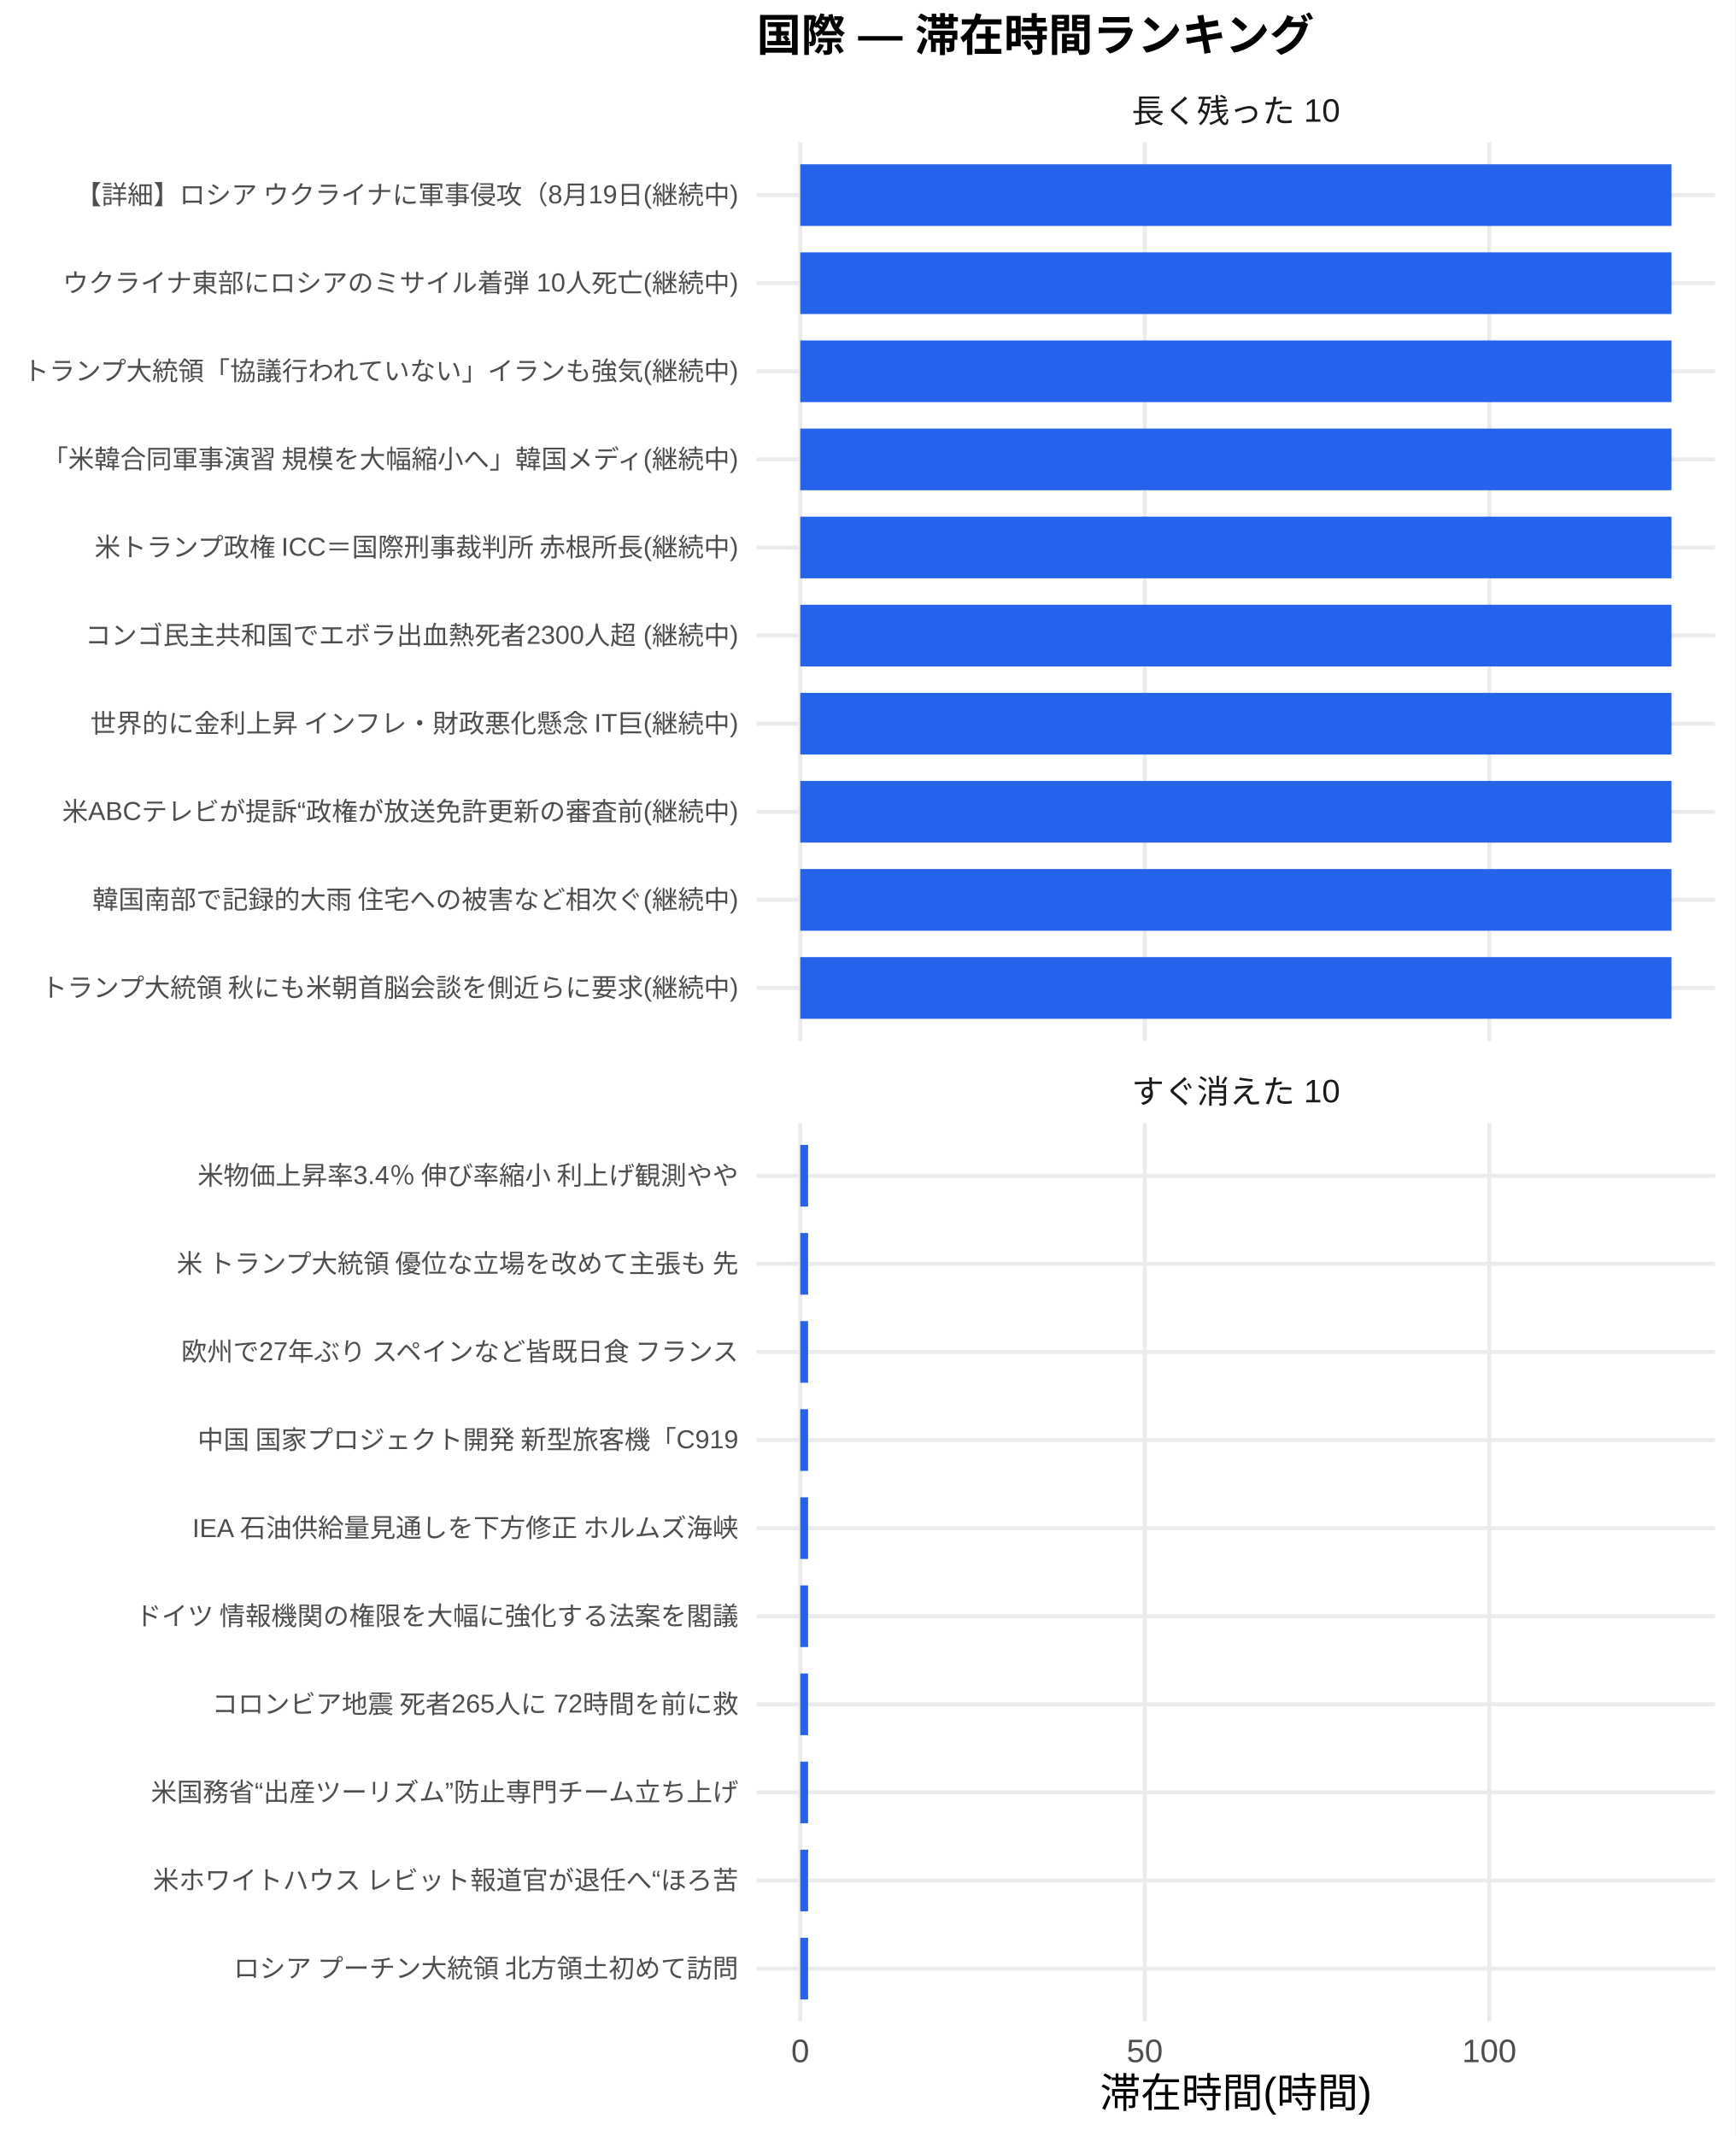
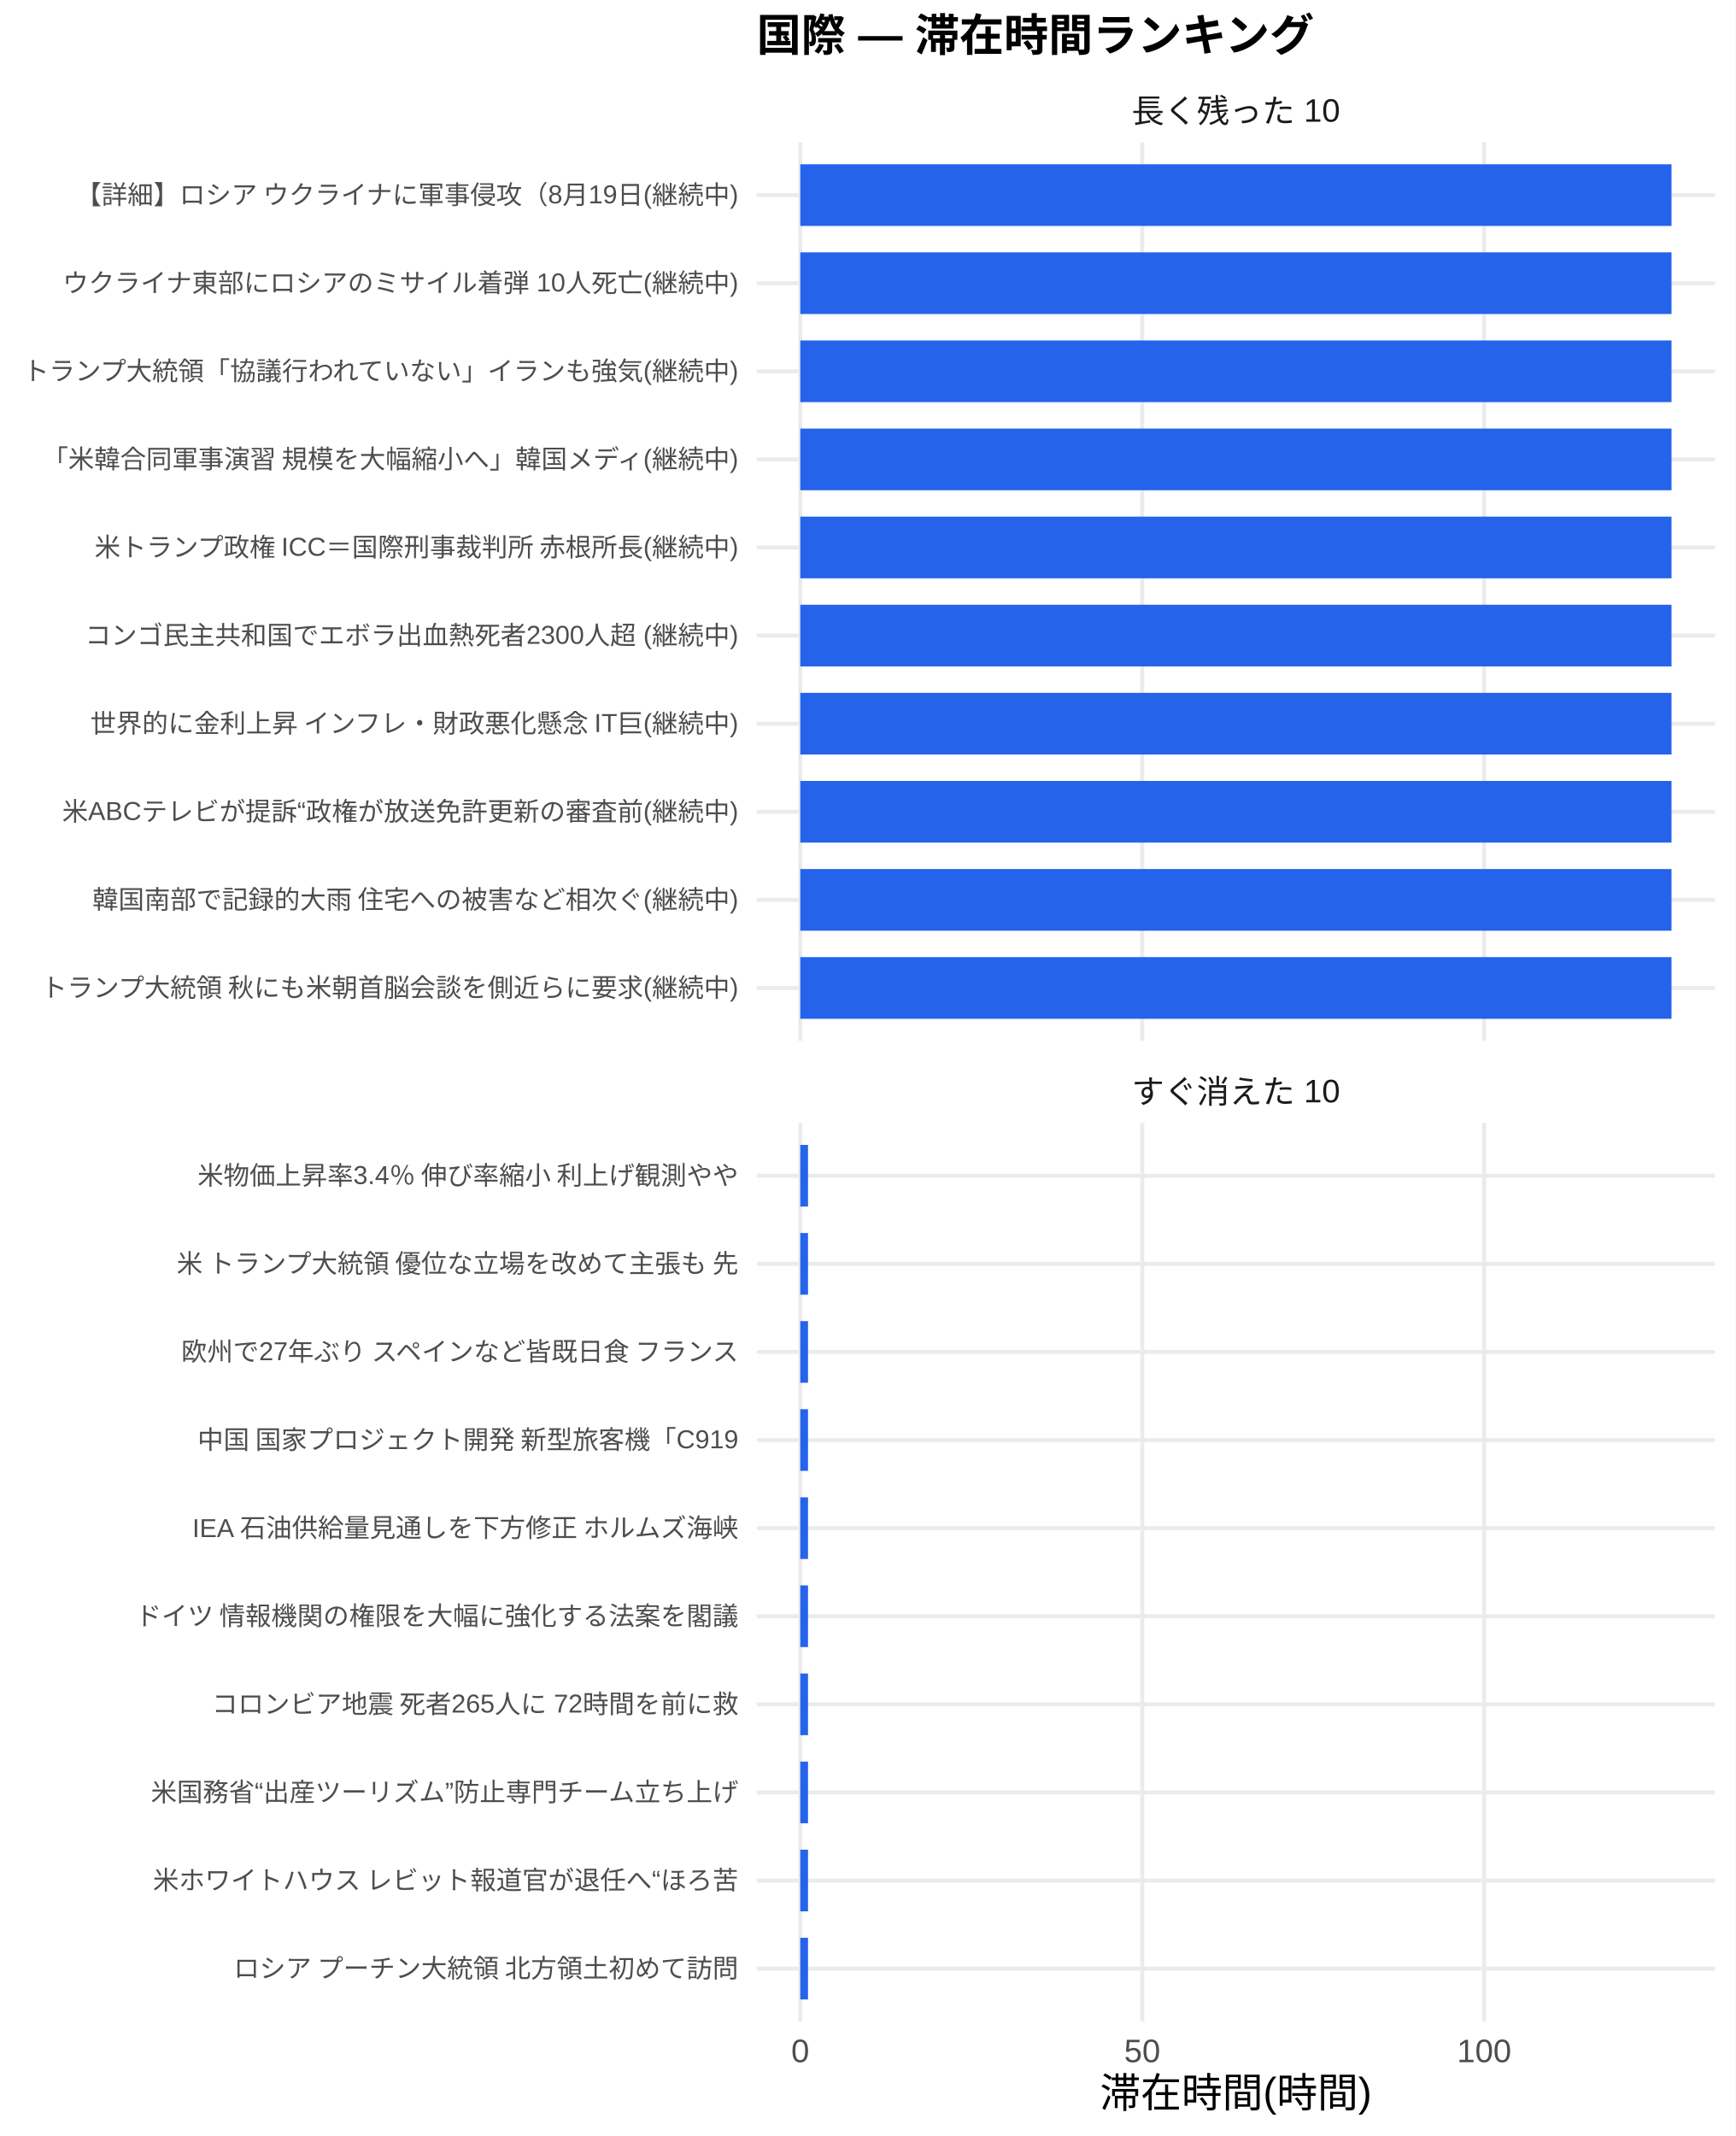
<svg xmlns="http://www.w3.org/2000/svg" width="468.00pt" height="576.00pt" viewBox="0 0 468.00 576.00">
  <g class="svglite">
    <defs>
      <style type="text/css">
    .svglite line, .svglite polyline, .svglite polygon, .svglite path, .svglite rect, .svglite circle {
      fill: none;
      stroke: #000000;
      stroke-linecap: round;
      stroke-linejoin: round;
      stroke-miterlimit: 10.00;
    }
    .svglite text {
      white-space: pre;
    }
    .svglite g.glyphgroup path {
      fill: inherit;
      stroke: none;
    }
  </style>
    </defs>
    <rect width="100%" height="100%" style="stroke: none; fill: #FFFFFF;" />
    <defs>
      <clipPath id="cpMC4wMHw0NjguMDB8MC4wMHw1NzYuMDA=">
        <rect x="0.00" y="0.00" width="468.00" height="576.00" />
      </clipPath>
    </defs>
    <g clip-path="url(#cpMC4wMHw0NjguMDB8MC4wMHw1NzYuMDA=)">
      <rect x="0.00" y="0.00" width="468.00" height="576.00" style="stroke-width: 1.07; stroke: none; fill: #FFFFFF;" />
    </g>
    <defs>
      <clipPath id="cpMjA0LjA3fDQ2Mi41MnwzOC4zNnwyODAuNjc=">
        <rect x="204.07" y="38.36" width="258.45" height="242.31" />
      </clipPath>
    </defs>
    <g clip-path="url(#cpMjA0LjA3fDQ2Mi41MnwzOC4zNnwyODAuNjc=)">
      <polyline points="204.07,266.42 462.52,266.42 " style="stroke-width: 1.07; stroke: #EBEBEB; stroke-linecap: butt;" />
      <polyline points="204.07,242.66 462.52,242.66 " style="stroke-width: 1.07; stroke: #EBEBEB; stroke-linecap: butt;" />
      <polyline points="204.07,218.91 462.52,218.91 " style="stroke-width: 1.07; stroke: #EBEBEB; stroke-linecap: butt;" />
      <polyline points="204.07,195.15 462.52,195.15 " style="stroke-width: 1.07; stroke: #EBEBEB; stroke-linecap: butt;" />
      <polyline points="204.07,171.39 462.52,171.39 " style="stroke-width: 1.07; stroke: #EBEBEB; stroke-linecap: butt;" />
      <polyline points="204.07,147.64 462.52,147.64 " style="stroke-width: 1.07; stroke: #EBEBEB; stroke-linecap: butt;" />
      <polyline points="204.07,123.88 462.52,123.88 " style="stroke-width: 1.07; stroke: #EBEBEB; stroke-linecap: butt;" />
      <polyline points="204.07,100.13 462.52,100.13 " style="stroke-width: 1.07; stroke: #EBEBEB; stroke-linecap: butt;" />
      <polyline points="204.07,76.37 462.52,76.37 " style="stroke-width: 1.07; stroke: #EBEBEB; stroke-linecap: butt;" />
      <polyline points="204.07,52.61 462.52,52.61 " style="stroke-width: 1.07; stroke: #EBEBEB; stroke-linecap: butt;" />
      <polyline points="215.82,280.67 215.82,38.36 " style="stroke-width: 1.07; stroke: #EBEBEB; stroke-linecap: butt;" />
-       <polyline points="308.72,280.67 308.72,38.36 " style="stroke-width: 1.07; stroke: #EBEBEB; stroke-linecap: butt;" />
-       <polyline points="401.63,280.67 401.63,38.36 " style="stroke-width: 1.07; stroke: #EBEBEB; stroke-linecap: butt;" />
+       <polyline points="308.04,280.67 308.04,38.36 " style="stroke-width: 1.07; stroke: #EBEBEB; stroke-linecap: butt;" />
+       <polyline points="400.26,280.67 400.26,38.36 " style="stroke-width: 1.07; stroke: #EBEBEB; stroke-linecap: butt;" />
      <rect x="215.82" y="44.30" width="234.96" height="16.63" style="stroke-width: 1.07; stroke: none; stroke-linecap: butt; stroke-linejoin: miter; fill: #2563EB;" />
      <rect x="215.82" y="68.05" width="234.96" height="16.63" style="stroke-width: 1.07; stroke: none; stroke-linecap: butt; stroke-linejoin: miter; fill: #2563EB;" />
      <rect x="215.82" y="91.81" width="234.96" height="16.63" style="stroke-width: 1.07; stroke: none; stroke-linecap: butt; stroke-linejoin: miter; fill: #2563EB;" />
      <rect x="215.82" y="115.57" width="234.96" height="16.63" style="stroke-width: 1.07; stroke: none; stroke-linecap: butt; stroke-linejoin: miter; fill: #2563EB;" />
      <rect x="215.82" y="139.32" width="234.96" height="16.63" style="stroke-width: 1.07; stroke: none; stroke-linecap: butt; stroke-linejoin: miter; fill: #2563EB;" />
      <rect x="215.82" y="163.08" width="234.96" height="16.63" style="stroke-width: 1.07; stroke: none; stroke-linecap: butt; stroke-linejoin: miter; fill: #2563EB;" />
      <rect x="215.82" y="186.84" width="234.96" height="16.63" style="stroke-width: 1.07; stroke: none; stroke-linecap: butt; stroke-linejoin: miter; fill: #2563EB;" />
      <rect x="215.82" y="210.59" width="234.96" height="16.63" style="stroke-width: 1.07; stroke: none; stroke-linecap: butt; stroke-linejoin: miter; fill: #2563EB;" />
      <rect x="215.82" y="234.35" width="234.96" height="16.63" style="stroke-width: 1.07; stroke: none; stroke-linecap: butt; stroke-linejoin: miter; fill: #2563EB;" />
      <rect x="215.82" y="258.10" width="234.96" height="16.63" style="stroke-width: 1.07; stroke: none; stroke-linecap: butt; stroke-linejoin: miter; fill: #2563EB;" />
    </g>
    <g clip-path="url(#cpMC4wMHw0NjguMDB8MC4wMHw1NzYuMDA=)">
</g>
    <defs>
      <clipPath id="cpMjA0LjA3fDQ2Mi41MnwzMDIuODB8NTQ1LjEy">
        <rect x="204.07" y="302.80" width="258.45" height="242.31" />
      </clipPath>
    </defs>
    <g clip-path="url(#cpMjA0LjA3fDQ2Mi41MnwzMDIuODB8NTQ1LjEy)">
      <polyline points="204.07,530.86 462.52,530.86 " style="stroke-width: 1.07; stroke: #EBEBEB; stroke-linecap: butt;" />
      <polyline points="204.07,507.11 462.52,507.11 " style="stroke-width: 1.07; stroke: #EBEBEB; stroke-linecap: butt;" />
      <polyline points="204.07,483.35 462.52,483.35 " style="stroke-width: 1.07; stroke: #EBEBEB; stroke-linecap: butt;" />
      <polyline points="204.07,459.59 462.52,459.59 " style="stroke-width: 1.07; stroke: #EBEBEB; stroke-linecap: butt;" />
      <polyline points="204.07,435.84 462.52,435.84 " style="stroke-width: 1.07; stroke: #EBEBEB; stroke-linecap: butt;" />
      <polyline points="204.07,412.08 462.52,412.08 " style="stroke-width: 1.07; stroke: #EBEBEB; stroke-linecap: butt;" />
      <polyline points="204.07,388.33 462.52,388.33 " style="stroke-width: 1.07; stroke: #EBEBEB; stroke-linecap: butt;" />
      <polyline points="204.07,364.57 462.52,364.57 " style="stroke-width: 1.07; stroke: #EBEBEB; stroke-linecap: butt;" />
      <polyline points="204.07,340.81 462.52,340.81 " style="stroke-width: 1.07; stroke: #EBEBEB; stroke-linecap: butt;" />
      <polyline points="204.07,317.06 462.52,317.06 " style="stroke-width: 1.07; stroke: #EBEBEB; stroke-linecap: butt;" />
      <polyline points="215.82,545.12 215.82,302.80 " style="stroke-width: 1.07; stroke: #EBEBEB; stroke-linecap: butt;" />
-       <polyline points="308.72,545.12 308.72,302.80 " style="stroke-width: 1.07; stroke: #EBEBEB; stroke-linecap: butt;" />
-       <polyline points="401.63,545.12 401.63,302.80 " style="stroke-width: 1.07; stroke: #EBEBEB; stroke-linecap: butt;" />
-       <rect x="215.82" y="308.74" width="2.11" height="16.63" style="stroke-width: 1.07; stroke: none; stroke-linecap: butt; stroke-linejoin: miter; fill: #2563EB;" />
-       <rect x="215.82" y="332.50" width="2.11" height="16.63" style="stroke-width: 1.07; stroke: none; stroke-linecap: butt; stroke-linejoin: miter; fill: #2563EB;" />
-       <rect x="215.82" y="356.25" width="2.11" height="16.63" style="stroke-width: 1.07; stroke: none; stroke-linecap: butt; stroke-linejoin: miter; fill: #2563EB;" />
-       <rect x="215.82" y="380.01" width="2.11" height="16.63" style="stroke-width: 1.07; stroke: none; stroke-linecap: butt; stroke-linejoin: miter; fill: #2563EB;" />
-       <rect x="215.82" y="403.77" width="2.11" height="16.63" style="stroke-width: 1.07; stroke: none; stroke-linecap: butt; stroke-linejoin: miter; fill: #2563EB;" />
-       <rect x="215.82" y="427.52" width="2.11" height="16.63" style="stroke-width: 1.07; stroke: none; stroke-linecap: butt; stroke-linejoin: miter; fill: #2563EB;" />
-       <rect x="215.82" y="451.28" width="2.11" height="16.63" style="stroke-width: 1.07; stroke: none; stroke-linecap: butt; stroke-linejoin: miter; fill: #2563EB;" />
-       <rect x="215.82" y="475.04" width="2.11" height="16.63" style="stroke-width: 1.07; stroke: none; stroke-linecap: butt; stroke-linejoin: miter; fill: #2563EB;" />
-       <rect x="215.82" y="498.79" width="2.11" height="16.63" style="stroke-width: 1.07; stroke: none; stroke-linecap: butt; stroke-linejoin: miter; fill: #2563EB;" />
-       <rect x="215.82" y="522.55" width="2.11" height="16.63" style="stroke-width: 1.07; stroke: none; stroke-linecap: butt; stroke-linejoin: miter; fill: #2563EB;" />
+       <polyline points="308.04,545.12 308.04,302.80 " style="stroke-width: 1.07; stroke: #EBEBEB; stroke-linecap: butt;" />
+       <polyline points="400.26,545.12 400.26,302.80 " style="stroke-width: 1.07; stroke: #EBEBEB; stroke-linecap: butt;" />
+       <rect x="215.82" y="308.74" width="2.09" height="16.63" style="stroke-width: 1.07; stroke: none; stroke-linecap: butt; stroke-linejoin: miter; fill: #2563EB;" />
+       <rect x="215.82" y="332.50" width="2.09" height="16.63" style="stroke-width: 1.07; stroke: none; stroke-linecap: butt; stroke-linejoin: miter; fill: #2563EB;" />
+       <rect x="215.82" y="356.25" width="2.09" height="16.63" style="stroke-width: 1.07; stroke: none; stroke-linecap: butt; stroke-linejoin: miter; fill: #2563EB;" />
+       <rect x="215.82" y="380.01" width="2.09" height="16.63" style="stroke-width: 1.07; stroke: none; stroke-linecap: butt; stroke-linejoin: miter; fill: #2563EB;" />
+       <rect x="215.82" y="403.77" width="2.09" height="16.63" style="stroke-width: 1.07; stroke: none; stroke-linecap: butt; stroke-linejoin: miter; fill: #2563EB;" />
+       <rect x="215.82" y="427.52" width="2.09" height="16.63" style="stroke-width: 1.07; stroke: none; stroke-linecap: butt; stroke-linejoin: miter; fill: #2563EB;" />
+       <rect x="215.82" y="451.28" width="2.09" height="16.63" style="stroke-width: 1.07; stroke: none; stroke-linecap: butt; stroke-linejoin: miter; fill: #2563EB;" />
+       <rect x="215.82" y="475.04" width="2.09" height="16.63" style="stroke-width: 1.07; stroke: none; stroke-linecap: butt; stroke-linejoin: miter; fill: #2563EB;" />
+       <rect x="215.82" y="498.79" width="2.09" height="16.63" style="stroke-width: 1.07; stroke: none; stroke-linecap: butt; stroke-linejoin: miter; fill: #2563EB;" />
+       <rect x="215.82" y="522.55" width="2.09" height="16.63" style="stroke-width: 1.07; stroke: none; stroke-linecap: butt; stroke-linejoin: miter; fill: #2563EB;" />
    </g>
    <g clip-path="url(#cpMC4wMHw0NjguMDB8MC4wMHw1NzYuMDA=)">
</g>
    <defs>
      <clipPath id="cpMjA0LjA3fDQ2Mi41MnwyODYuMTV8MzAyLjgw">
        <rect x="204.07" y="286.15" width="258.45" height="16.65" />
      </clipPath>
    </defs>
    <g clip-path="url(#cpMjA0LjA3fDQ2Mi41MnwyODYuMTV8MzAyLjgw)">
      <text x="333.29" y="297.50" text-anchor="middle" style="font-size: 8.80px;fill: #1A1A1A; font-family: &quot;Liberation Sans&quot;;" textLength="56.20px" lengthAdjust="spacingAndGlyphs">すぐ消えた 10</text>
    </g>
    <g clip-path="url(#cpMC4wMHw0NjguMDB8MC4wMHw1NzYuMDA=)">
</g>
    <defs>
      <clipPath id="cpMjA0LjA3fDQ2Mi41MnwyMS43MXwzOC4zNg==">
        <rect x="204.07" y="21.71" width="258.45" height="16.65" />
      </clipPath>
    </defs>
    <g clip-path="url(#cpMjA0LjA3fDQ2Mi41MnwyMS43MXwzOC4zNg==)">
      <text x="333.29" y="33.06" text-anchor="middle" style="font-size: 8.80px;fill: #1A1A1A; font-family: &quot;Liberation Sans&quot;;" textLength="56.20px" lengthAdjust="spacingAndGlyphs">長く残った 10</text>
    </g>
    <g clip-path="url(#cpMC4wMHw0NjguMDB8MC4wMHw1NzYuMDA=)">
      <text x="215.82" y="556.10" text-anchor="middle" style="font-size: 8.80px;fill: #4D4D4D; font-family: &quot;Liberation Sans&quot;;" textLength="4.89px" lengthAdjust="spacingAndGlyphs">0</text>
-       <text x="308.72" y="556.10" text-anchor="middle" style="font-size: 8.80px;fill: #4D4D4D; font-family: &quot;Liberation Sans&quot;;" textLength="9.78px" lengthAdjust="spacingAndGlyphs">50</text>
-       <text x="401.63" y="556.10" text-anchor="middle" style="font-size: 8.80px;fill: #4D4D4D; font-family: &quot;Liberation Sans&quot;;" textLength="14.67px" lengthAdjust="spacingAndGlyphs">100</text>
+       <text x="308.04" y="556.10" text-anchor="middle" style="font-size: 8.80px;fill: #4D4D4D; font-family: &quot;Liberation Sans&quot;;" textLength="9.78px" lengthAdjust="spacingAndGlyphs">50</text>
+       <text x="400.26" y="556.10" text-anchor="middle" style="font-size: 8.80px;fill: #4D4D4D; font-family: &quot;Liberation Sans&quot;;" textLength="14.67px" lengthAdjust="spacingAndGlyphs">100</text>
      <text x="199.14" y="268.83" text-anchor="end" style="font-size: 7.00px;fill: #4D4D4D; font-family: &quot;Liberation Sans&quot;;" textLength="188.59px" lengthAdjust="spacingAndGlyphs">トランプ大統領 秋にも米朝首脳会談を側近らに要求(継続中)</text>
      <text x="199.14" y="245.07" text-anchor="end" style="font-size: 7.00px;fill: #4D4D4D; font-family: &quot;Liberation Sans&quot;;" textLength="174.59px" lengthAdjust="spacingAndGlyphs">韓国南部で記録的大雨 住宅への被害など相次ぐ(継続中)</text>
      <text x="199.14" y="221.31" text-anchor="end" style="font-size: 7.00px;fill: #4D4D4D; font-family: &quot;Liberation Sans&quot;;" textLength="182.39px" lengthAdjust="spacingAndGlyphs">米ABCテレビが提訴“政権が放送免許更新の審査前(継続中)</text>
      <text x="199.14" y="197.56" text-anchor="end" style="font-size: 7.00px;fill: #4D4D4D; font-family: &quot;Liberation Sans&quot;;" textLength="175.75px" lengthAdjust="spacingAndGlyphs">世界的に金利上昇 インフレ・財政悪化懸念 IT巨(継続中)</text>
      <text x="199.14" y="173.80" text-anchor="end" style="font-size: 7.00px;fill: #4D4D4D; font-family: &quot;Liberation Sans&quot;;" textLength="176.16px" lengthAdjust="spacingAndGlyphs">コンゴ民主共和国でエボラ出血熱死者2300人超 (継続中)</text>
      <text x="199.14" y="150.05" text-anchor="end" style="font-size: 7.00px;fill: #4D4D4D; font-family: &quot;Liberation Sans&quot;;" textLength="174.59px" lengthAdjust="spacingAndGlyphs">米トランプ政権 ICC＝国際刑事裁判所 赤根所長(継続中)</text>
      <text x="199.14" y="126.29" text-anchor="end" style="font-size: 7.00px;fill: #4D4D4D; font-family: &quot;Liberation Sans&quot;;" textLength="188.59px" lengthAdjust="spacingAndGlyphs">「米韓合同軍事演習 規模を大幅縮小へ」韓国メディ(継続中)</text>
      <text x="199.14" y="102.53" text-anchor="end" style="font-size: 7.00px;fill: #4D4D4D; font-family: &quot;Liberation Sans&quot;;" textLength="193.66px" lengthAdjust="spacingAndGlyphs">トランプ大統領「協議行われていない」イランも強気(継続中)</text>
      <text x="199.14" y="78.78" text-anchor="end" style="font-size: 7.00px;fill: #4D4D4D; font-family: &quot;Liberation Sans&quot;;" textLength="182.38px" lengthAdjust="spacingAndGlyphs">ウクライナ東部にロシアのミサイル着弾 10人死亡(継続中)</text>
      <text x="199.14" y="55.02" text-anchor="end" style="font-size: 7.00px;fill: #4D4D4D; font-family: &quot;Liberation Sans&quot;;" textLength="179.27px" lengthAdjust="spacingAndGlyphs">【詳細】ロシア ウクライナに軍事侵攻（8月19日(継続中)</text>
      <text x="199.14" y="533.27" text-anchor="end" style="font-size: 7.00px;fill: #4D4D4D; font-family: &quot;Liberation Sans&quot;;" textLength="136.88px" lengthAdjust="spacingAndGlyphs">ロシア プーチン大統領 北方領土初めて訪問</text>
      <text x="199.14" y="509.51" text-anchor="end" style="font-size: 7.00px;fill: #4D4D4D; font-family: &quot;Liberation Sans&quot;;" textLength="158.27px" lengthAdjust="spacingAndGlyphs">米ホワイトハウス レビット報道官が退任へ“ほろ苦</text>
      <text x="199.14" y="485.76" text-anchor="end" style="font-size: 7.00px;fill: #4D4D4D; font-family: &quot;Liberation Sans&quot;;" textLength="158.66px" lengthAdjust="spacingAndGlyphs">米国務省“出産ツーリズム”防止専門チーム立ち上げ</text>
      <text x="199.14" y="462.00" text-anchor="end" style="font-size: 7.00px;fill: #4D4D4D; font-family: &quot;Liberation Sans&quot;;" textLength="142.33px" lengthAdjust="spacingAndGlyphs">コロンビア地震 死者265人に 72時間を前に救</text>
      <text x="199.14" y="438.25" text-anchor="end" style="font-size: 7.00px;fill: #4D4D4D; font-family: &quot;Liberation Sans&quot;;" textLength="162.94px" lengthAdjust="spacingAndGlyphs">ドイツ 情報機関の権限を大幅に強化する法案を閣議</text>
      <text x="199.14" y="414.49" text-anchor="end" style="font-size: 7.00px;fill: #4D4D4D; font-family: &quot;Liberation Sans&quot;;" textLength="147.77px" lengthAdjust="spacingAndGlyphs">IEA 石油供給量見通しを下方修正 ホルムズ海峡</text>
      <text x="199.14" y="390.73" text-anchor="end" style="font-size: 7.00px;fill: #4D4D4D; font-family: &quot;Liberation Sans&quot;;" textLength="146.61px" lengthAdjust="spacingAndGlyphs">中国 国家プロジェクト開発 新型旅客機「C919</text>
      <text x="199.14" y="366.98" text-anchor="end" style="font-size: 7.00px;fill: #4D4D4D; font-family: &quot;Liberation Sans&quot;;" textLength="151.66px" lengthAdjust="spacingAndGlyphs">欧州で27年ぶり スペインなど皆既日食 フランス</text>
      <text x="199.14" y="343.22" text-anchor="end" style="font-size: 7.00px;fill: #4D4D4D; font-family: &quot;Liberation Sans&quot;;" textLength="152.81px" lengthAdjust="spacingAndGlyphs">米 トランプ大統領 優位な立場を改めて主張も 先</text>
      <text x="199.14" y="319.47" text-anchor="end" style="font-size: 7.00px;fill: #4D4D4D; font-family: &quot;Liberation Sans&quot;;" textLength="146.59px" lengthAdjust="spacingAndGlyphs">米物価上昇率3.4％ 伸び率縮小 利上げ観測やや</text>
      <text x="333.29" y="568.24" text-anchor="middle" style="font-size: 11.00px; font-family: &quot;Liberation Sans&quot;;" textLength="73.31px" lengthAdjust="spacingAndGlyphs">滞在時間(時間)</text>
      <text x="204.07" y="13.74" style="font-size: 12.00px; font-weight: bold; font-family: &quot;Liberation Sans&quot;;" textLength="150.66px" lengthAdjust="spacingAndGlyphs">国際 — 滞在時間ランキング</text>
    </g>
  </g>
</svg>
